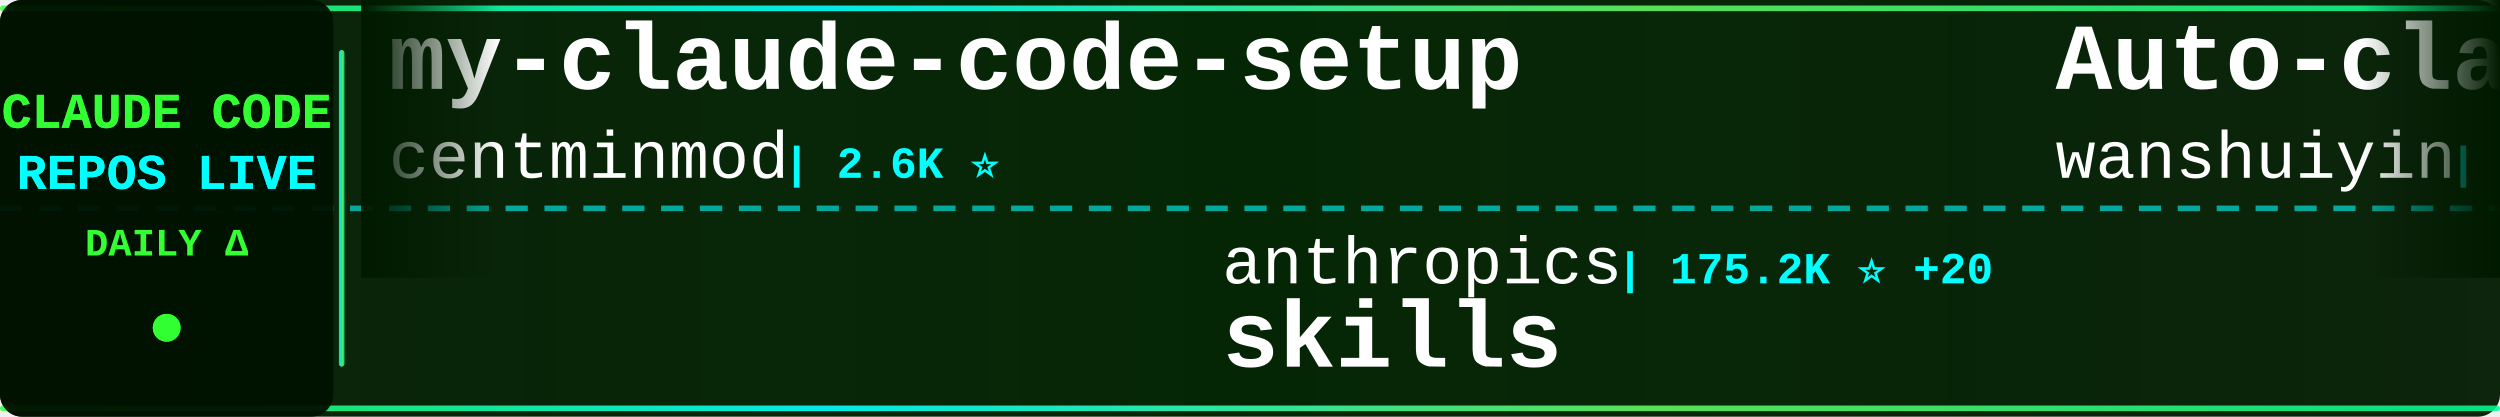
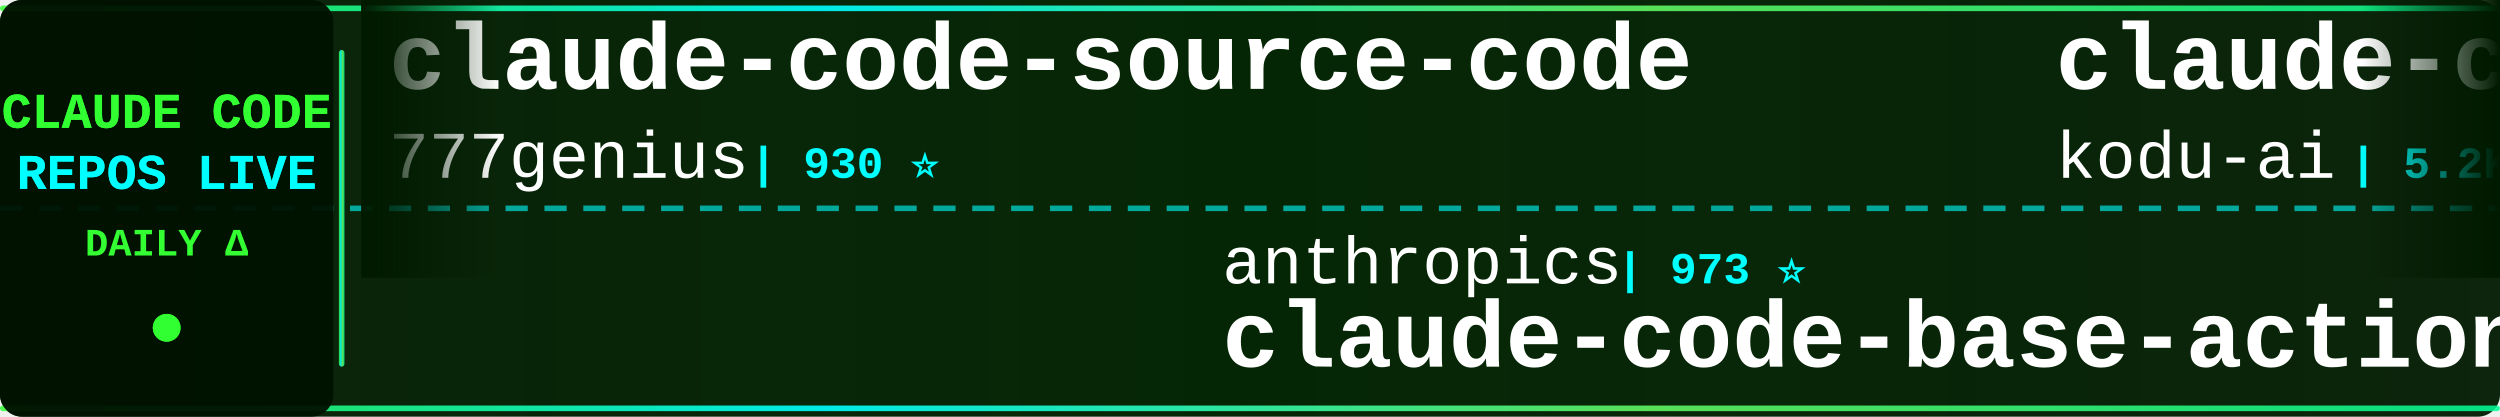
<svg xmlns="http://www.w3.org/2000/svg" width="900" height="150">
  <defs>
    <linearGradient id="tickerBg" x1="0%" y1="0%" x2="100%" y2="0%">
      <stop offset="0%" style="stop-color:#001a00;stop-opacity:0.95" />
      <stop offset="50%" style="stop-color:#002200;stop-opacity:0.98" />
      <stop offset="100%" style="stop-color:#001a00;stop-opacity:0.95" />
    </linearGradient>
    <linearGradient id="borderGrad" x1="0%" y1="0%" x2="100%" y2="0%">
      <stop offset="0%" style="stop-color:#33ff33;stop-opacity:0.85">
        <animate attributeName="stop-opacity" values="0.85;1;0.85" dur="2s" repeatCount="indefinite" />
      </stop>
      <stop offset="33%" style="stop-color:#00ffff;stop-opacity:0.9">
        <animate attributeName="stop-opacity" values="0.9;1;0.9" dur="2.2s" repeatCount="indefinite" />
      </stop>
      <stop offset="66%" style="stop-color:#66ff66;stop-opacity:0.85">
        <animate attributeName="stop-opacity" values="0.85;1;0.85" dur="1.8s" repeatCount="indefinite" />
      </stop>
      <stop offset="100%" style="stop-color:#00ff99;stop-opacity:0.85">
        <animate attributeName="stop-opacity" values="0.85;1;0.85" dur="2s" repeatCount="indefinite" />
      </stop>
    </linearGradient>
    <filter id="textGlow">
      <feGaussianBlur stdDeviation="0.1" result="coloredBlur" />
      <feMerge>
        <feMergeNode in="coloredBlur" />
        <feMergeNode in="SourceGraphic" />
      </feMerge>
    </filter>
    <filter id="metricGlow">
      <feGaussianBlur stdDeviation="0.2" result="coloredBlur" />
      <feMerge>
        <feMergeNode in="coloredBlur" />
        <feMergeNode in="SourceGraphic" />
      </feMerge>
    </filter>
    <linearGradient id="leftFade" x1="0%" y1="0%" x2="100%" y2="0%">
      <stop offset="0%" style="stop-color:#001a00;stop-opacity:1" />
      <stop offset="100%" style="stop-color:#001a00;stop-opacity:0" />
    </linearGradient>
    <linearGradient id="rightFade" x1="0%" y1="0%" x2="100%" y2="0%">
      <stop offset="0%" style="stop-color:#001a00;stop-opacity:0" />
      <stop offset="100%" style="stop-color:#001a00;stop-opacity:1" />
    </linearGradient>
  </defs>
  <rect width="900" height="150" fill="url(#tickerBg)" rx="8" />
  <rect x="0" y="2" width="900" height="2" fill="url(#borderGrad)" rx="1" />
  <rect x="0" y="146" width="900" height="2" fill="url(#borderGrad)" rx="1" />
  <line x1="0" y1="75" x2="900" y2="75" stroke="#00ffff" stroke-width="2" stroke-dasharray="8 6" opacity="0.6" />
  <rect x="0" y="0" width="120" height="150" fill="#001100" opacity="0.95" rx="8" />
  <text x="60" y="46" font-family="'Courier New', monospace" font-size="18" font-weight="bold" fill="#33ff33" text-anchor="middle" filter="url(#textGlow)">
    CLAUDE CODE
  </text>
  <text x="60" y="68" font-family="'Courier New', monospace" font-size="18" font-weight="bold" fill="#00ffff" text-anchor="middle" filter="url(#textGlow)">
    REPOS LIVE
  </text>
  <text x="60" y="92" font-family="'Courier New', monospace" font-size="14" font-weight="bold" fill="#33ff33" text-anchor="middle">
    DAILY Δ
  </text>
  <circle cx="60" cy="118" r="5" fill="#33ff33" filter="url(#metricGlow)">
    <animate attributeName="r" values="4;6;4" dur="1.5s" repeatCount="indefinite" />
    <animate attributeName="opacity" values="0.6;1;0.6" dur="1.5s" repeatCount="indefinite" />
  </circle>
  <rect x="122" y="18" width="2" height="114" fill="url(#borderGrad)" rx="1" />
  <clipPath id="tickerClip">
    <rect x="130" y="0" width="770" height="150" />
  </clipPath>
  <g clip-path="url(#tickerClip)">
    <g id="tickerItems">
      <animateTransform attributeName="transform" attributeType="XML" type="translate" from="0 0" to="-3000 0" dur="54s" repeatCount="indefinite" />
      <g transform="translate(0, 0)">
-         <text x="140" y="32" font-family="'Courier New', monospace" font-size="34" font-weight="bold" fill="#ffffff">my-claude-code-setup</text>
-         <text x="140" y="64" font-family="'Courier New', monospace" font-size="24" font-weight="normal" fill="#ffffff" opacity="1.0">centminmod</text>
-         <text x="282" y="64" font-family="'Courier New', monospace" font-size="16" font-weight="bold" fill="#00ffff"> | 2.6K ⭐</text>
+         <text x="140" y="32" font-family="'Courier New', monospace" font-size="34" font-weight="bold" fill="#ffffff">claude-code-source-code</text>
+         <text x="140" y="64" font-family="'Courier New', monospace" font-size="24" font-weight="normal" fill="#ffffff" opacity="1.0">777genius</text>
+         <text x="270" y="64" font-family="'Courier New', monospace" font-size="16" font-weight="bold" fill="#00ffff"> | 930 ⭐</text>
      </g>
      <g transform="translate(300, 0)">
        <text x="140" y="102" font-family="'Courier New', monospace" font-size="24" font-weight="normal" fill="#ffffff" opacity="1.0">anthropics</text>
-         <text x="282" y="102" font-family="'Courier New', monospace" font-size="16" font-weight="bold" fill="#00ffff"> | 175.2K ⭐ +20</text>
-         <text x="140" y="132" font-family="'Courier New', monospace" font-size="34" font-weight="bold" fill="#ffffff">skills</text>
+         <text x="282" y="102" font-family="'Courier New', monospace" font-size="16" font-weight="bold" fill="#00ffff"> | 973 ⭐</text>
+         <text x="140" y="132" font-family="'Courier New', monospace" font-size="34" font-weight="bold" fill="#ffffff">claude-code-base-action</text>
      </g>
      <g transform="translate(600, 0)">
-         <text x="140" y="32" font-family="'Courier New', monospace" font-size="34" font-weight="bold" fill="#ffffff">Auto-claude-code-researc...</text>
-         <text x="140" y="64" font-family="'Courier New', monospace" font-size="24" font-weight="normal" fill="#ffffff" opacity="1.0">wanshuiyin</text>
-         <text x="282" y="64" font-family="'Courier New', monospace" font-size="16" font-weight="bold" fill="#00ffff"> | 15.9K ⭐ +3</text>
+         <text x="140" y="32" font-family="'Courier New', monospace" font-size="34" font-weight="bold" fill="#ffffff">claude-coder</text>
+         <text x="140" y="64" font-family="'Courier New', monospace" font-size="24" font-weight="normal" fill="#ffffff" opacity="1.0">kodu-ai</text>
+         <text x="246" y="64" font-family="'Courier New', monospace" font-size="16" font-weight="bold" fill="#00ffff"> | 5.2K ⭐</text>
      </g>
      <g transform="translate(900, 0)">
-         <text x="140" y="102" font-family="'Courier New', monospace" font-size="24" font-weight="normal" fill="#ffffff" opacity="1.0">ghuntley</text>
-         <text x="258" y="102" font-family="'Courier New', monospace" font-size="16" font-weight="bold" fill="#00ffff"> | 991 ⭐</text>
-         <text x="140" y="132" font-family="'Courier New', monospace" font-size="34" font-weight="bold" fill="#ffffff">claude-code-source-code-...</text>
+         <text x="140" y="102" font-family="'Courier New', monospace" font-size="24" font-weight="normal" fill="#ffffff" opacity="1.0">Windy3f3f3f3f</text>
+         <text x="318" y="102" font-family="'Courier New', monospace" font-size="16" font-weight="bold" fill="#00ffff"> | 2.7K ⭐ +4</text>
+         <text x="140" y="132" font-family="'Courier New', monospace" font-size="34" font-weight="bold" fill="#ffffff">claude-code-from-scratch</text>
      </g>
      <g transform="translate(1200, 0)">
-         <text x="140" y="32" font-family="'Courier New', monospace" font-size="34" font-weight="bold" fill="#ffffff">ClaudeCodeAgents</text>
-         <text x="140" y="64" font-family="'Courier New', monospace" font-size="24" font-weight="normal" fill="#ffffff" opacity="1.0">darcyegb</text>
-         <text x="258" y="64" font-family="'Courier New', monospace" font-size="16" font-weight="bold" fill="#00ffff"> | 761 ⭐</text>
+         <text x="140" y="32" font-family="'Courier New', monospace" font-size="34" font-weight="bold" fill="#ffffff">claude-code-guide</text>
+         <text x="140" y="64" font-family="'Courier New', monospace" font-size="24" font-weight="normal" fill="#ffffff" opacity="1.0">zebbern</text>
+         <text x="246" y="64" font-family="'Courier New', monospace" font-size="16" font-weight="bold" fill="#00ffff"> | 4.6K ⭐ +2</text>
      </g>
      <g transform="translate(1500, 0)">
-         <text x="140" y="102" font-family="'Courier New', monospace" font-size="24" font-weight="normal" fill="#ffffff" opacity="1.0">FlorianBruniaux</text>
-         <text x="342" y="102" font-family="'Courier New', monospace" font-size="16" font-weight="bold" fill="#00ffff"> | 5.9K ⭐ +4</text>
-         <text x="140" y="132" font-family="'Courier New', monospace" font-size="34" font-weight="bold" fill="#ffffff">claude-code-ultimate-gui...</text>
+         <text x="140" y="102" font-family="'Courier New', monospace" font-size="24" font-weight="normal" fill="#ffffff" opacity="1.0">davila7</text>
+         <text x="246" y="102" font-family="'Courier New', monospace" font-size="16" font-weight="bold" fill="#00ffff"> | 30.6K ⭐ +3</text>
+         <text x="140" y="132" font-family="'Courier New', monospace" font-size="34" font-weight="bold" fill="#ffffff">claude-code-templates</text>
      </g>
      <g transform="translate(1800, 0)">
-         <text x="140" y="32" font-family="'Courier New', monospace" font-size="34" font-weight="bold" fill="#ffffff">Claude-Code</text>
-         <text x="140" y="64" font-family="'Courier New', monospace" font-size="24" font-weight="normal" fill="#ffffff" opacity="1.0">pengchengneo</text>
-         <text x="306" y="64" font-family="'Courier New', monospace" font-size="16" font-weight="bold" fill="#00ffff"> | 1.8K ⭐</text>
+         <text x="140" y="32" font-family="'Courier New', monospace" font-size="34" font-weight="bold" fill="#ffffff">claude-code-router</text>
+         <text x="140" y="64" font-family="'Courier New', monospace" font-size="24" font-weight="normal" fill="#ffffff" opacity="1.0">musistudio</text>
+         <text x="282" y="64" font-family="'Courier New', monospace" font-size="16" font-weight="bold" fill="#00ffff"> | 37.1K ⭐ +13</text>
      </g>
      <g transform="translate(2100, 0)">
-         <text x="140" y="102" font-family="'Courier New', monospace" font-size="24" font-weight="normal" fill="#ffffff" opacity="1.0">Yeachan-Heo</text>
-         <text x="294" y="102" font-family="'Courier New', monospace" font-size="16" font-weight="bold" fill="#00ffff"> | 39.1K ⭐ +4</text>
-         <text x="140" y="132" font-family="'Courier New', monospace" font-size="34" font-weight="bold" fill="#ffffff">oh-my-claudecode</text>
+         <text x="140" y="102" font-family="'Courier New', monospace" font-size="24" font-weight="normal" fill="#ffffff" opacity="1.0">krusemediallc</text>
+         <text x="318" y="102" font-family="'Courier New', monospace" font-size="16" font-weight="bold" fill="#00ffff"> | 1.5K ⭐</text>
+         <text x="140" y="132" font-family="'Courier New', monospace" font-size="34" font-weight="bold" fill="#ffffff">arcads-claude-code</text>
      </g>
      <g transform="translate(2400, 0)">
-         <text x="140" y="32" font-family="'Courier New', monospace" font-size="34" font-weight="bold" fill="#ffffff">claude-code-hooks-master...</text>
-         <text x="140" y="64" font-family="'Courier New', monospace" font-size="24" font-weight="normal" fill="#ffffff" opacity="1.0">disler</text>
-         <text x="234" y="64" font-family="'Courier New', monospace" font-size="16" font-weight="bold" fill="#00ffff"> | 3.9K ⭐</text>
+         <text x="140" y="32" font-family="'Courier New', monospace" font-size="34" font-weight="bold" fill="#ffffff">claude-code-tudou</text>
+         <text x="140" y="64" font-family="'Courier New', monospace" font-size="24" font-weight="normal" fill="#ffffff" opacity="1.0">AICoderTudou</text>
+         <text x="306" y="64" font-family="'Courier New', monospace" font-size="16" font-weight="bold" fill="#00ffff"> | 495 ⭐</text>
      </g>
      <g transform="translate(2700, 0)">
-         <text x="140" y="102" font-family="'Courier New', monospace" font-size="24" font-weight="normal" fill="#ffffff" opacity="1.0">ChrisWiles</text>
-         <text x="282" y="102" font-family="'Courier New', monospace" font-size="16" font-weight="bold" fill="#00ffff"> | 6.1K ⭐</text>
-         <text x="140" y="132" font-family="'Courier New', monospace" font-size="34" font-weight="bold" fill="#ffffff">claude-code-showcase</text>
+         <text x="140" y="102" font-family="'Courier New', monospace" font-size="24" font-weight="normal" fill="#ffffff" opacity="1.0">anthropics</text>
+         <text x="282" y="102" font-family="'Courier New', monospace" font-size="16" font-weight="bold" fill="#00ffff"> | 144.5K ⭐ +48</text>
+         <text x="140" y="132" font-family="'Courier New', monospace" font-size="34" font-weight="bold" fill="#ffffff">claude-code</text>
      </g>
      <g transform="translate(3000, 0)">
-         <text x="140" y="32" font-family="'Courier New', monospace" font-size="34" font-weight="bold" fill="#ffffff">my-claude-code-setup</text>
-         <text x="140" y="64" font-family="'Courier New', monospace" font-size="24" font-weight="normal" fill="#ffffff" opacity="1.0">centminmod</text>
-         <text x="282" y="64" font-family="'Courier New', monospace" font-size="16" font-weight="bold" fill="#00ffff"> | 2.6K ⭐</text>
+         <text x="140" y="32" font-family="'Courier New', monospace" font-size="34" font-weight="bold" fill="#ffffff">claude-code-source-code</text>
+         <text x="140" y="64" font-family="'Courier New', monospace" font-size="24" font-weight="normal" fill="#ffffff" opacity="1.0">777genius</text>
+         <text x="270" y="64" font-family="'Courier New', monospace" font-size="16" font-weight="bold" fill="#00ffff"> | 930 ⭐</text>
      </g>
      <g transform="translate(3300, 0)">
        <text x="140" y="102" font-family="'Courier New', monospace" font-size="24" font-weight="normal" fill="#ffffff" opacity="1.0">anthropics</text>
-         <text x="282" y="102" font-family="'Courier New', monospace" font-size="16" font-weight="bold" fill="#00ffff"> | 175.2K ⭐ +20</text>
-         <text x="140" y="132" font-family="'Courier New', monospace" font-size="34" font-weight="bold" fill="#ffffff">skills</text>
+         <text x="282" y="102" font-family="'Courier New', monospace" font-size="16" font-weight="bold" fill="#00ffff"> | 973 ⭐</text>
+         <text x="140" y="132" font-family="'Courier New', monospace" font-size="34" font-weight="bold" fill="#ffffff">claude-code-base-action</text>
      </g>
      <g transform="translate(3600, 0)">
-         <text x="140" y="32" font-family="'Courier New', monospace" font-size="34" font-weight="bold" fill="#ffffff">Auto-claude-code-researc...</text>
-         <text x="140" y="64" font-family="'Courier New', monospace" font-size="24" font-weight="normal" fill="#ffffff" opacity="1.0">wanshuiyin</text>
-         <text x="282" y="64" font-family="'Courier New', monospace" font-size="16" font-weight="bold" fill="#00ffff"> | 15.9K ⭐ +3</text>
+         <text x="140" y="32" font-family="'Courier New', monospace" font-size="34" font-weight="bold" fill="#ffffff">claude-coder</text>
+         <text x="140" y="64" font-family="'Courier New', monospace" font-size="24" font-weight="normal" fill="#ffffff" opacity="1.0">kodu-ai</text>
+         <text x="246" y="64" font-family="'Courier New', monospace" font-size="16" font-weight="bold" fill="#00ffff"> | 5.2K ⭐</text>
      </g>
      <g transform="translate(3900, 0)">
-         <text x="140" y="102" font-family="'Courier New', monospace" font-size="24" font-weight="normal" fill="#ffffff" opacity="1.0">ghuntley</text>
-         <text x="258" y="102" font-family="'Courier New', monospace" font-size="16" font-weight="bold" fill="#00ffff"> | 991 ⭐</text>
-         <text x="140" y="132" font-family="'Courier New', monospace" font-size="34" font-weight="bold" fill="#ffffff">claude-code-source-code-...</text>
+         <text x="140" y="102" font-family="'Courier New', monospace" font-size="24" font-weight="normal" fill="#ffffff" opacity="1.0">Windy3f3f3f3f</text>
+         <text x="318" y="102" font-family="'Courier New', monospace" font-size="16" font-weight="bold" fill="#00ffff"> | 2.7K ⭐ +4</text>
+         <text x="140" y="132" font-family="'Courier New', monospace" font-size="34" font-weight="bold" fill="#ffffff">claude-code-from-scratch</text>
      </g>
    </g>
  </g>
  <rect x="130" y="0" width="50" height="100" fill="url(#leftFade)" />
  <rect x="850" y="0" width="50" height="100" fill="url(#rightFade)" />
</svg>
